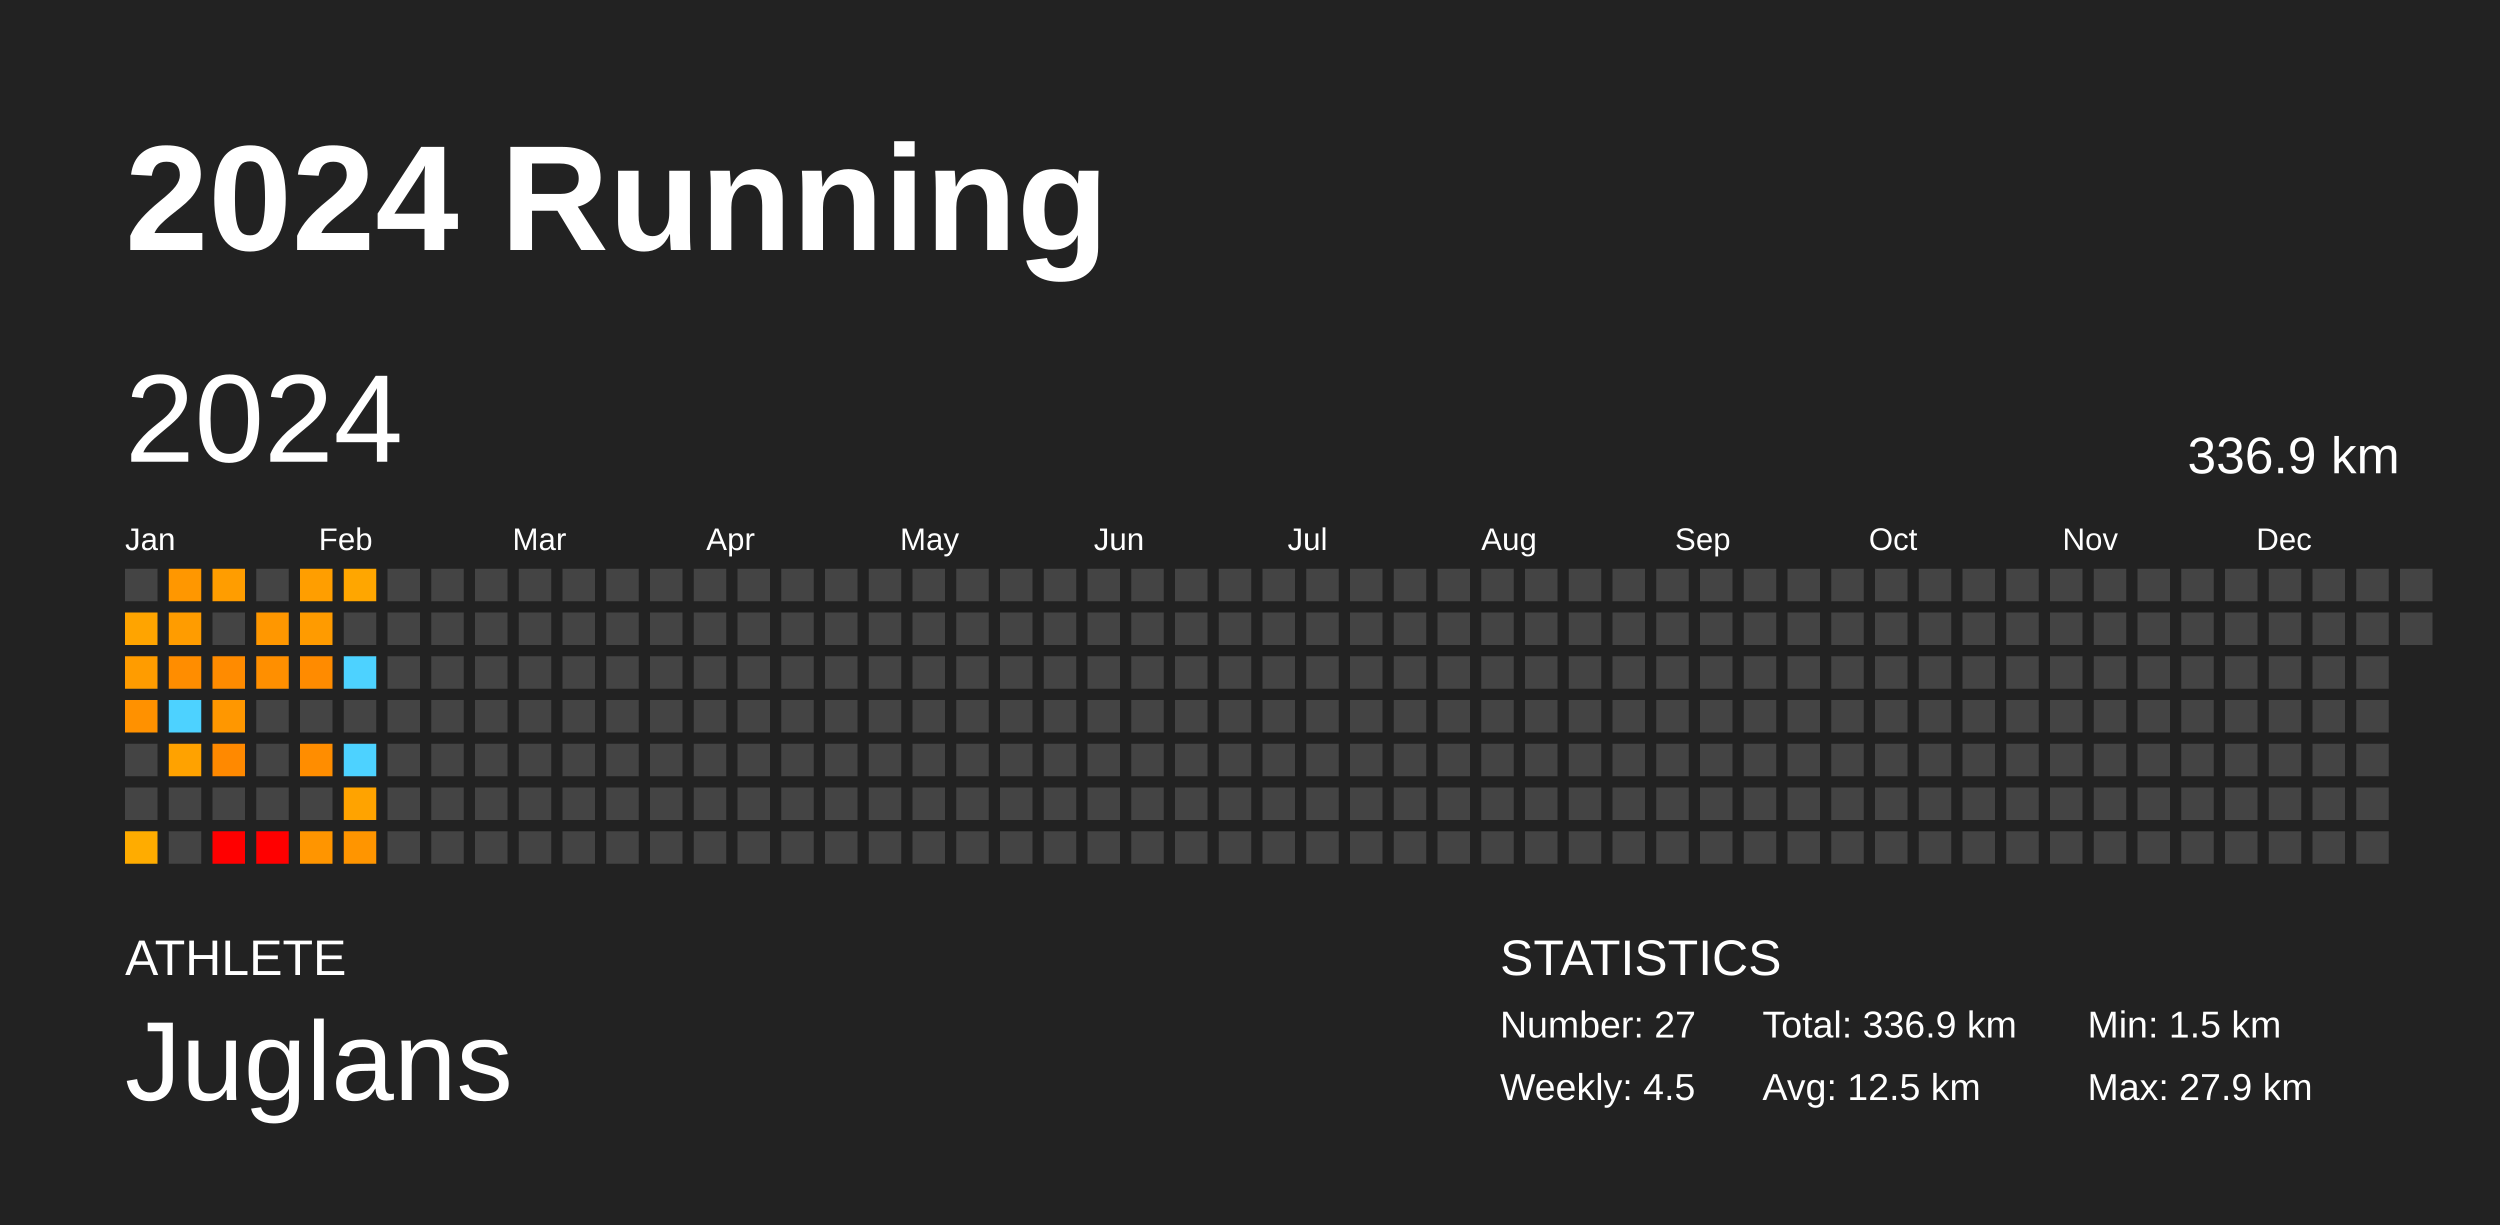
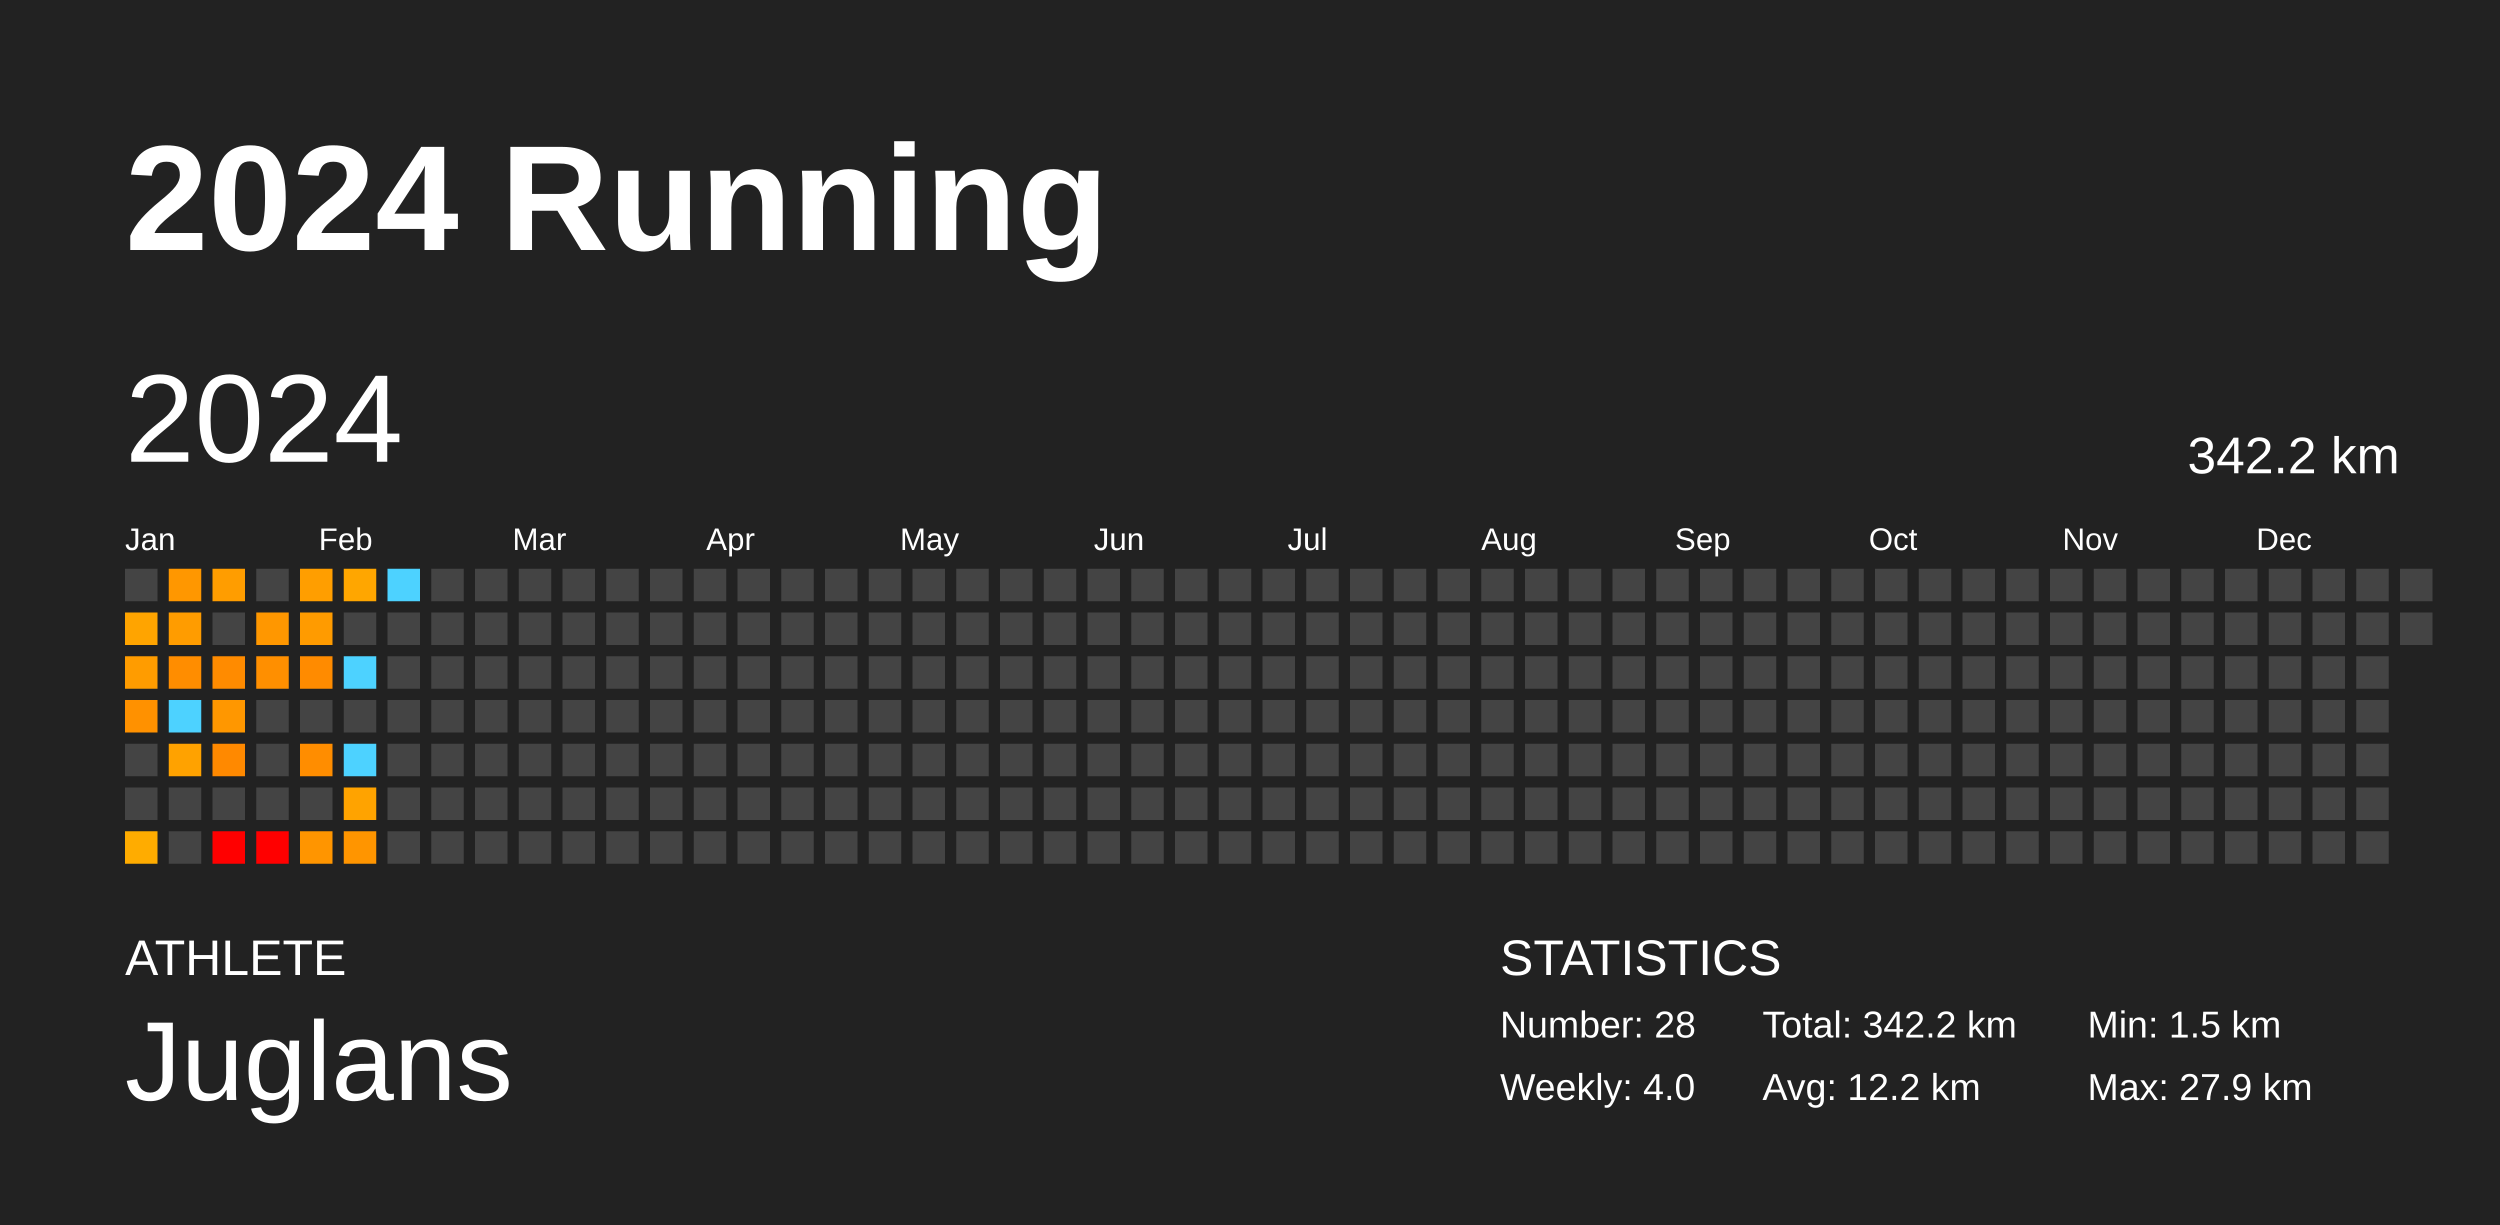
<svg xmlns="http://www.w3.org/2000/svg" baseProfile="full" height="98mm" version="1.1" viewBox="0,0,200,98" width="200mm">
  <defs />
  <rect fill="#222222" height="98" width="200" x="0" y="0" />
  <text fill="#FFFFFF" style="font-size:12px; font-family:Arial; font-weight:bold;" x="10" y="20">2024 Running</text>
  <text fill="#FFFFFF" style="font-size:4px; font-family:Arial" x="10" y="78">ATHLETE</text>
  <text fill="#FFFFFF" style="font-size:9px; font-family:Arial" x="10" y="88">Juglans</text>
  <text fill="#FFFFFF" style="font-size:4px; font-family:Arial" x="120" y="78">STATISTICS</text>
-   <text fill="#FFFFFF" style="font-size:3px; font-family:Arial" x="120" y="83">Number: 27</text>
-   <text fill="#FFFFFF" style="font-size:3px; font-family:Arial" x="120" y="88">Weekly: 4.5</text>
-   <text fill="#FFFFFF" style="font-size:3px; font-family:Arial" x="141" y="83">Total: 336.9 km</text>
-   <text fill="#FFFFFF" style="font-size:3px; font-family:Arial" x="141" y="88">Avg: 12.5 km</text>
+   <text fill="#FFFFFF" style="font-size:3px; font-family:Arial" x="120" y="83">Number: 28</text>
+   <text fill="#FFFFFF" style="font-size:3px; font-family:Arial" x="120" y="88">Weekly: 4.0</text>
+   <text fill="#FFFFFF" style="font-size:3px; font-family:Arial" x="141" y="83">Total: 342.2 km</text>
+   <text fill="#FFFFFF" style="font-size:3px; font-family:Arial" x="141" y="88">Avg: 12.2 km</text>
  <text fill="#FFFFFF" style="font-size:3px; font-family:Arial" x="167" y="83">Min: 1.5 km</text>
  <text fill="#FFFFFF" style="font-size:3px; font-family:Arial" x="167" y="88">Max: 27.9 km</text>
  <text dominant-baseline="hanging" fill="#FFFFFF" style="font-size:10.0px; font-family:Arial;" x="10" y="30">2024</text>
-   <text dominant-baseline="hanging" fill="#FFFFFF" style="font-size:4.125px; font-family:Arial;" x="175" y="35">336.9 km</text>
+   <text dominant-baseline="hanging" fill="#FFFFFF" style="font-size:4.125px; font-family:Arial;" x="175" y="35">342.2 km</text>
  <text fill="#FFFFFF" style="font-size:2.5px; font-family:Arial" x="10.0" y="44">Jan</text>
  <text fill="#FFFFFF" style="font-size:2.5px; font-family:Arial" x="25.5" y="44">Feb</text>
  <text fill="#FFFFFF" style="font-size:2.5px; font-family:Arial" x="41.0" y="44">Mar</text>
  <text fill="#FFFFFF" style="font-size:2.5px; font-family:Arial" x="56.5" y="44">Apr</text>
  <text fill="#FFFFFF" style="font-size:2.5px; font-family:Arial" x="72.0" y="44">May</text>
  <text fill="#FFFFFF" style="font-size:2.5px; font-family:Arial" x="87.5" y="44">Jun</text>
  <text fill="#FFFFFF" style="font-size:2.5px; font-family:Arial" x="103.0" y="44">Jul</text>
  <text fill="#FFFFFF" style="font-size:2.5px; font-family:Arial" x="118.5" y="44">Aug</text>
  <text fill="#FFFFFF" style="font-size:2.5px; font-family:Arial" x="134.0" y="44">Sep</text>
  <text fill="#FFFFFF" style="font-size:2.5px; font-family:Arial" x="149.5" y="44">Oct</text>
  <text fill="#FFFFFF" style="font-size:2.5px; font-family:Arial" x="165.0" y="44">Nov</text>
  <text fill="#FFFFFF" style="font-size:2.5px; font-family:Arial" x="180.5" y="44">Dec</text>
  <rect fill="#444444" height="2.6" width="2.6" x="10.0" y="45.5" />
  <rect fill="#ffa400" height="2.6" width="2.6" x="10.0" y="49.0" />
  <rect fill="#ff9c00" height="2.6" width="2.6" x="10.0" y="52.5" />
  <rect fill="#ff9100" height="2.6" width="2.6" x="10.0" y="56.0" />
  <rect fill="#444444" height="2.6" width="2.6" x="10.0" y="59.5" />
  <rect fill="#444444" height="2.6" width="2.6" x="10.0" y="63.0" />
  <rect fill="#ffac00" height="2.6" width="2.6" x="10.0" y="66.5" />
  <rect fill="#ff9700" height="2.6" width="2.6" x="13.5" y="45.5" />
  <rect fill="#ff9c00" height="2.6" width="2.6" x="13.5" y="49.0" />
  <rect fill="#ff8d00" height="2.6" width="2.6" x="13.5" y="52.5" />
  <rect fill="#4dd2ff" height="2.6" width="2.6" x="13.5" y="56.0" />
  <rect fill="#ffa200" height="2.6" width="2.6" x="13.5" y="59.5" />
  <rect fill="#444444" height="2.6" width="2.6" x="13.5" y="63.0" />
  <rect fill="#444444" height="2.6" width="2.6" x="13.5" y="66.5" />
  <rect fill="#ff9d00" height="2.6" width="2.6" x="17.0" y="45.5" />
  <rect fill="#444444" height="2.6" width="2.6" x="17.0" y="49.0" />
  <rect fill="#ff8b00" height="2.6" width="2.6" x="17.0" y="52.5" />
  <rect fill="#ff9700" height="2.6" width="2.6" x="17.0" y="56.0" />
  <rect fill="#ff8900" height="2.6" width="2.6" x="17.0" y="59.5" />
  <rect fill="#444444" height="2.6" width="2.6" x="17.0" y="63.0" />
  <rect fill="red" height="2.6" width="2.6" x="17.0" y="66.5" />
  <rect fill="#444444" height="2.6" width="2.6" x="20.5" y="45.5" />
  <rect fill="#ff9700" height="2.6" width="2.6" x="20.5" y="49.0" />
  <rect fill="#ff8f00" height="2.6" width="2.6" x="20.5" y="52.5" />
  <rect fill="#444444" height="2.6" width="2.6" x="20.5" y="56.0" />
  <rect fill="#444444" height="2.6" width="2.6" x="20.5" y="59.5" />
  <rect fill="#444444" height="2.6" width="2.6" x="20.5" y="63.0" />
  <rect fill="red" height="2.6" width="2.6" x="20.5" y="66.5" />
  <rect fill="#ff9e00" height="2.6" width="2.6" x="24.0" y="45.5" />
  <rect fill="#ff9b00" height="2.6" width="2.6" x="24.0" y="49.0" />
  <rect fill="#ff8b00" height="2.6" width="2.6" x="24.0" y="52.5" />
  <rect fill="#444444" height="2.6" width="2.6" x="24.0" y="56.0" />
  <rect fill="#ff8d00" height="2.6" width="2.6" x="24.0" y="59.5" />
  <rect fill="#444444" height="2.6" width="2.6" x="24.0" y="63.0" />
  <rect fill="#ff9500" height="2.6" width="2.6" x="24.0" y="66.5" />
  <rect fill="#ffa600" height="2.6" width="2.6" x="27.5" y="45.5" />
  <rect fill="#444444" height="2.6" width="2.6" x="27.5" y="49.0" />
  <rect fill="#4dd2ff" height="2.6" width="2.6" x="27.5" y="52.5" />
  <rect fill="#444444" height="2.6" width="2.6" x="27.5" y="56.0" />
  <rect fill="#4dd2ff" height="2.6" width="2.6" x="27.5" y="59.5" />
  <rect fill="#ffa300" height="2.6" width="2.6" x="27.5" y="63.0" />
  <rect fill="#ff9500" height="2.6" width="2.6" x="27.5" y="66.5" />
-   <rect fill="#444444" height="2.6" width="2.6" x="31.0" y="45.5" />
+   <rect fill="#4dd2ff" height="2.6" width="2.6" x="31.0" y="45.5" />
  <rect fill="#444444" height="2.6" width="2.6" x="31.0" y="49.0" />
  <rect fill="#444444" height="2.6" width="2.6" x="31.0" y="52.5" />
  <rect fill="#444444" height="2.6" width="2.6" x="31.0" y="56.0" />
  <rect fill="#444444" height="2.6" width="2.6" x="31.0" y="59.5" />
  <rect fill="#444444" height="2.6" width="2.6" x="31.0" y="63.0" />
  <rect fill="#444444" height="2.6" width="2.6" x="31.0" y="66.5" />
  <rect fill="#444444" height="2.6" width="2.6" x="34.5" y="45.5" />
  <rect fill="#444444" height="2.6" width="2.6" x="34.5" y="49.0" />
  <rect fill="#444444" height="2.6" width="2.6" x="34.5" y="52.5" />
  <rect fill="#444444" height="2.6" width="2.6" x="34.5" y="56.0" />
  <rect fill="#444444" height="2.6" width="2.6" x="34.5" y="59.5" />
  <rect fill="#444444" height="2.6" width="2.6" x="34.5" y="63.0" />
  <rect fill="#444444" height="2.6" width="2.6" x="34.5" y="66.5" />
  <rect fill="#444444" height="2.6" width="2.6" x="38.0" y="45.5" />
  <rect fill="#444444" height="2.6" width="2.6" x="38.0" y="49.0" />
  <rect fill="#444444" height="2.6" width="2.6" x="38.0" y="52.5" />
  <rect fill="#444444" height="2.6" width="2.6" x="38.0" y="56.0" />
  <rect fill="#444444" height="2.6" width="2.6" x="38.0" y="59.5" />
  <rect fill="#444444" height="2.6" width="2.6" x="38.0" y="63.0" />
  <rect fill="#444444" height="2.6" width="2.6" x="38.0" y="66.5" />
  <rect fill="#444444" height="2.6" width="2.6" x="41.5" y="45.5" />
  <rect fill="#444444" height="2.6" width="2.6" x="41.5" y="49.0" />
  <rect fill="#444444" height="2.6" width="2.6" x="41.5" y="52.5" />
  <rect fill="#444444" height="2.6" width="2.6" x="41.5" y="56.0" />
  <rect fill="#444444" height="2.6" width="2.6" x="41.5" y="59.5" />
  <rect fill="#444444" height="2.6" width="2.6" x="41.5" y="63.0" />
  <rect fill="#444444" height="2.6" width="2.6" x="41.5" y="66.5" />
  <rect fill="#444444" height="2.6" width="2.6" x="45.0" y="45.5" />
  <rect fill="#444444" height="2.6" width="2.6" x="45.0" y="49.0" />
  <rect fill="#444444" height="2.6" width="2.6" x="45.0" y="52.5" />
  <rect fill="#444444" height="2.6" width="2.6" x="45.0" y="56.0" />
  <rect fill="#444444" height="2.6" width="2.6" x="45.0" y="59.5" />
  <rect fill="#444444" height="2.6" width="2.6" x="45.0" y="63.0" />
  <rect fill="#444444" height="2.6" width="2.6" x="45.0" y="66.5" />
  <rect fill="#444444" height="2.6" width="2.6" x="48.5" y="45.5" />
  <rect fill="#444444" height="2.6" width="2.6" x="48.5" y="49.0" />
  <rect fill="#444444" height="2.6" width="2.6" x="48.5" y="52.5" />
  <rect fill="#444444" height="2.6" width="2.6" x="48.5" y="56.0" />
  <rect fill="#444444" height="2.6" width="2.6" x="48.5" y="59.5" />
  <rect fill="#444444" height="2.6" width="2.6" x="48.5" y="63.0" />
  <rect fill="#444444" height="2.6" width="2.6" x="48.5" y="66.5" />
  <rect fill="#444444" height="2.6" width="2.6" x="52.0" y="45.5" />
  <rect fill="#444444" height="2.6" width="2.6" x="52.0" y="49.0" />
  <rect fill="#444444" height="2.6" width="2.6" x="52.0" y="52.5" />
  <rect fill="#444444" height="2.6" width="2.6" x="52.0" y="56.0" />
  <rect fill="#444444" height="2.6" width="2.6" x="52.0" y="59.5" />
  <rect fill="#444444" height="2.6" width="2.6" x="52.0" y="63.0" />
  <rect fill="#444444" height="2.6" width="2.6" x="52.0" y="66.5" />
  <rect fill="#444444" height="2.6" width="2.6" x="55.5" y="45.5" />
  <rect fill="#444444" height="2.6" width="2.6" x="55.5" y="49.0" />
  <rect fill="#444444" height="2.6" width="2.6" x="55.5" y="52.5" />
  <rect fill="#444444" height="2.6" width="2.6" x="55.5" y="56.0" />
  <rect fill="#444444" height="2.6" width="2.6" x="55.5" y="59.5" />
  <rect fill="#444444" height="2.6" width="2.6" x="55.5" y="63.0" />
  <rect fill="#444444" height="2.6" width="2.6" x="55.5" y="66.5" />
  <rect fill="#444444" height="2.6" width="2.6" x="59.0" y="45.5" />
  <rect fill="#444444" height="2.6" width="2.6" x="59.0" y="49.0" />
  <rect fill="#444444" height="2.6" width="2.6" x="59.0" y="52.5" />
  <rect fill="#444444" height="2.6" width="2.6" x="59.0" y="56.0" />
  <rect fill="#444444" height="2.6" width="2.6" x="59.0" y="59.5" />
  <rect fill="#444444" height="2.6" width="2.6" x="59.0" y="63.0" />
  <rect fill="#444444" height="2.6" width="2.6" x="59.0" y="66.5" />
  <rect fill="#444444" height="2.6" width="2.6" x="62.5" y="45.5" />
  <rect fill="#444444" height="2.6" width="2.6" x="62.5" y="49.0" />
  <rect fill="#444444" height="2.6" width="2.6" x="62.5" y="52.5" />
  <rect fill="#444444" height="2.6" width="2.6" x="62.5" y="56.0" />
  <rect fill="#444444" height="2.6" width="2.6" x="62.5" y="59.5" />
  <rect fill="#444444" height="2.6" width="2.6" x="62.5" y="63.0" />
  <rect fill="#444444" height="2.6" width="2.6" x="62.5" y="66.5" />
  <rect fill="#444444" height="2.6" width="2.6" x="66.0" y="45.5" />
  <rect fill="#444444" height="2.6" width="2.6" x="66.0" y="49.0" />
  <rect fill="#444444" height="2.6" width="2.6" x="66.0" y="52.5" />
  <rect fill="#444444" height="2.6" width="2.6" x="66.0" y="56.0" />
  <rect fill="#444444" height="2.6" width="2.6" x="66.0" y="59.5" />
  <rect fill="#444444" height="2.6" width="2.6" x="66.0" y="63.0" />
  <rect fill="#444444" height="2.6" width="2.6" x="66.0" y="66.5" />
  <rect fill="#444444" height="2.6" width="2.6" x="69.5" y="45.5" />
  <rect fill="#444444" height="2.6" width="2.6" x="69.5" y="49.0" />
  <rect fill="#444444" height="2.6" width="2.6" x="69.5" y="52.5" />
  <rect fill="#444444" height="2.6" width="2.6" x="69.5" y="56.0" />
  <rect fill="#444444" height="2.6" width="2.6" x="69.5" y="59.5" />
  <rect fill="#444444" height="2.6" width="2.6" x="69.5" y="63.0" />
  <rect fill="#444444" height="2.6" width="2.6" x="69.5" y="66.5" />
  <rect fill="#444444" height="2.6" width="2.6" x="73.0" y="45.5" />
  <rect fill="#444444" height="2.6" width="2.6" x="73.0" y="49.0" />
  <rect fill="#444444" height="2.6" width="2.6" x="73.0" y="52.5" />
  <rect fill="#444444" height="2.6" width="2.6" x="73.0" y="56.0" />
  <rect fill="#444444" height="2.6" width="2.6" x="73.0" y="59.5" />
  <rect fill="#444444" height="2.6" width="2.6" x="73.0" y="63.0" />
  <rect fill="#444444" height="2.6" width="2.6" x="73.0" y="66.5" />
  <rect fill="#444444" height="2.6" width="2.6" x="76.5" y="45.5" />
  <rect fill="#444444" height="2.6" width="2.6" x="76.5" y="49.0" />
  <rect fill="#444444" height="2.6" width="2.6" x="76.5" y="52.5" />
  <rect fill="#444444" height="2.6" width="2.6" x="76.5" y="56.0" />
  <rect fill="#444444" height="2.6" width="2.6" x="76.5" y="59.5" />
  <rect fill="#444444" height="2.6" width="2.6" x="76.5" y="63.0" />
  <rect fill="#444444" height="2.6" width="2.6" x="76.5" y="66.5" />
  <rect fill="#444444" height="2.6" width="2.6" x="80.0" y="45.5" />
  <rect fill="#444444" height="2.6" width="2.6" x="80.0" y="49.0" />
  <rect fill="#444444" height="2.6" width="2.6" x="80.0" y="52.5" />
  <rect fill="#444444" height="2.6" width="2.6" x="80.0" y="56.0" />
  <rect fill="#444444" height="2.6" width="2.6" x="80.0" y="59.5" />
  <rect fill="#444444" height="2.6" width="2.6" x="80.0" y="63.0" />
  <rect fill="#444444" height="2.6" width="2.6" x="80.0" y="66.5" />
  <rect fill="#444444" height="2.6" width="2.6" x="83.5" y="45.5" />
  <rect fill="#444444" height="2.6" width="2.6" x="83.5" y="49.0" />
  <rect fill="#444444" height="2.6" width="2.6" x="83.5" y="52.5" />
  <rect fill="#444444" height="2.6" width="2.6" x="83.5" y="56.0" />
  <rect fill="#444444" height="2.6" width="2.6" x="83.5" y="59.5" />
  <rect fill="#444444" height="2.6" width="2.6" x="83.5" y="63.0" />
  <rect fill="#444444" height="2.6" width="2.6" x="83.5" y="66.5" />
  <rect fill="#444444" height="2.6" width="2.6" x="87.0" y="45.5" />
  <rect fill="#444444" height="2.6" width="2.6" x="87.0" y="49.0" />
  <rect fill="#444444" height="2.6" width="2.6" x="87.0" y="52.5" />
  <rect fill="#444444" height="2.6" width="2.6" x="87.0" y="56.0" />
  <rect fill="#444444" height="2.6" width="2.6" x="87.0" y="59.5" />
  <rect fill="#444444" height="2.6" width="2.6" x="87.0" y="63.0" />
  <rect fill="#444444" height="2.6" width="2.6" x="87.0" y="66.5" />
  <rect fill="#444444" height="2.6" width="2.6" x="90.5" y="45.5" />
  <rect fill="#444444" height="2.6" width="2.6" x="90.5" y="49.0" />
  <rect fill="#444444" height="2.6" width="2.6" x="90.5" y="52.5" />
  <rect fill="#444444" height="2.6" width="2.6" x="90.5" y="56.0" />
  <rect fill="#444444" height="2.6" width="2.6" x="90.5" y="59.5" />
  <rect fill="#444444" height="2.6" width="2.6" x="90.5" y="63.0" />
  <rect fill="#444444" height="2.6" width="2.6" x="90.5" y="66.5" />
  <rect fill="#444444" height="2.6" width="2.6" x="94.0" y="45.5" />
  <rect fill="#444444" height="2.6" width="2.6" x="94.0" y="49.0" />
  <rect fill="#444444" height="2.6" width="2.6" x="94.0" y="52.5" />
  <rect fill="#444444" height="2.6" width="2.6" x="94.0" y="56.0" />
  <rect fill="#444444" height="2.6" width="2.6" x="94.0" y="59.5" />
  <rect fill="#444444" height="2.6" width="2.6" x="94.0" y="63.0" />
  <rect fill="#444444" height="2.6" width="2.6" x="94.0" y="66.5" />
  <rect fill="#444444" height="2.6" width="2.6" x="97.5" y="45.5" />
  <rect fill="#444444" height="2.6" width="2.6" x="97.5" y="49.0" />
  <rect fill="#444444" height="2.6" width="2.6" x="97.5" y="52.5" />
  <rect fill="#444444" height="2.6" width="2.6" x="97.5" y="56.0" />
  <rect fill="#444444" height="2.6" width="2.6" x="97.5" y="59.5" />
  <rect fill="#444444" height="2.6" width="2.6" x="97.5" y="63.0" />
  <rect fill="#444444" height="2.6" width="2.6" x="97.5" y="66.5" />
  <rect fill="#444444" height="2.6" width="2.6" x="101.0" y="45.5" />
  <rect fill="#444444" height="2.6" width="2.6" x="101.0" y="49.0" />
  <rect fill="#444444" height="2.6" width="2.6" x="101.0" y="52.5" />
  <rect fill="#444444" height="2.6" width="2.6" x="101.0" y="56.0" />
  <rect fill="#444444" height="2.6" width="2.6" x="101.0" y="59.5" />
  <rect fill="#444444" height="2.6" width="2.6" x="101.0" y="63.0" />
  <rect fill="#444444" height="2.6" width="2.6" x="101.0" y="66.5" />
  <rect fill="#444444" height="2.6" width="2.6" x="104.5" y="45.5" />
  <rect fill="#444444" height="2.6" width="2.6" x="104.5" y="49.0" />
  <rect fill="#444444" height="2.6" width="2.6" x="104.5" y="52.5" />
  <rect fill="#444444" height="2.6" width="2.6" x="104.5" y="56.0" />
  <rect fill="#444444" height="2.6" width="2.6" x="104.5" y="59.5" />
  <rect fill="#444444" height="2.6" width="2.6" x="104.5" y="63.0" />
  <rect fill="#444444" height="2.6" width="2.6" x="104.5" y="66.5" />
  <rect fill="#444444" height="2.6" width="2.6" x="108.0" y="45.5" />
  <rect fill="#444444" height="2.6" width="2.6" x="108.0" y="49.0" />
  <rect fill="#444444" height="2.6" width="2.6" x="108.0" y="52.5" />
  <rect fill="#444444" height="2.6" width="2.6" x="108.0" y="56.0" />
  <rect fill="#444444" height="2.6" width="2.6" x="108.0" y="59.5" />
  <rect fill="#444444" height="2.6" width="2.6" x="108.0" y="63.0" />
  <rect fill="#444444" height="2.6" width="2.6" x="108.0" y="66.5" />
  <rect fill="#444444" height="2.6" width="2.6" x="111.5" y="45.5" />
  <rect fill="#444444" height="2.6" width="2.6" x="111.5" y="49.0" />
  <rect fill="#444444" height="2.6" width="2.6" x="111.5" y="52.5" />
  <rect fill="#444444" height="2.6" width="2.6" x="111.5" y="56.0" />
  <rect fill="#444444" height="2.6" width="2.6" x="111.5" y="59.5" />
  <rect fill="#444444" height="2.6" width="2.6" x="111.5" y="63.0" />
  <rect fill="#444444" height="2.6" width="2.6" x="111.5" y="66.5" />
  <rect fill="#444444" height="2.6" width="2.6" x="115.0" y="45.5" />
  <rect fill="#444444" height="2.6" width="2.6" x="115.0" y="49.0" />
  <rect fill="#444444" height="2.6" width="2.6" x="115.0" y="52.5" />
  <rect fill="#444444" height="2.6" width="2.6" x="115.0" y="56.0" />
  <rect fill="#444444" height="2.6" width="2.6" x="115.0" y="59.5" />
  <rect fill="#444444" height="2.6" width="2.6" x="115.0" y="63.0" />
  <rect fill="#444444" height="2.6" width="2.6" x="115.0" y="66.5" />
  <rect fill="#444444" height="2.6" width="2.6" x="118.5" y="45.5" />
  <rect fill="#444444" height="2.6" width="2.6" x="118.5" y="49.0" />
  <rect fill="#444444" height="2.6" width="2.6" x="118.5" y="52.5" />
  <rect fill="#444444" height="2.6" width="2.6" x="118.5" y="56.0" />
  <rect fill="#444444" height="2.6" width="2.6" x="118.5" y="59.5" />
  <rect fill="#444444" height="2.6" width="2.6" x="118.5" y="63.0" />
  <rect fill="#444444" height="2.6" width="2.6" x="118.5" y="66.5" />
  <rect fill="#444444" height="2.6" width="2.6" x="122.0" y="45.5" />
  <rect fill="#444444" height="2.6" width="2.6" x="122.0" y="49.0" />
  <rect fill="#444444" height="2.6" width="2.6" x="122.0" y="52.5" />
  <rect fill="#444444" height="2.6" width="2.6" x="122.0" y="56.0" />
  <rect fill="#444444" height="2.6" width="2.6" x="122.0" y="59.5" />
  <rect fill="#444444" height="2.6" width="2.6" x="122.0" y="63.0" />
  <rect fill="#444444" height="2.6" width="2.6" x="122.0" y="66.5" />
  <rect fill="#444444" height="2.6" width="2.6" x="125.5" y="45.5" />
  <rect fill="#444444" height="2.6" width="2.6" x="125.5" y="49.0" />
  <rect fill="#444444" height="2.6" width="2.6" x="125.5" y="52.5" />
  <rect fill="#444444" height="2.6" width="2.6" x="125.5" y="56.0" />
  <rect fill="#444444" height="2.6" width="2.6" x="125.5" y="59.5" />
  <rect fill="#444444" height="2.6" width="2.6" x="125.5" y="63.0" />
  <rect fill="#444444" height="2.6" width="2.6" x="125.5" y="66.5" />
  <rect fill="#444444" height="2.6" width="2.6" x="129.0" y="45.5" />
  <rect fill="#444444" height="2.6" width="2.6" x="129.0" y="49.0" />
  <rect fill="#444444" height="2.6" width="2.6" x="129.0" y="52.5" />
  <rect fill="#444444" height="2.6" width="2.6" x="129.0" y="56.0" />
  <rect fill="#444444" height="2.6" width="2.6" x="129.0" y="59.5" />
  <rect fill="#444444" height="2.6" width="2.6" x="129.0" y="63.0" />
  <rect fill="#444444" height="2.6" width="2.6" x="129.0" y="66.5" />
  <rect fill="#444444" height="2.6" width="2.6" x="132.5" y="45.5" />
  <rect fill="#444444" height="2.6" width="2.6" x="132.5" y="49.0" />
  <rect fill="#444444" height="2.6" width="2.6" x="132.5" y="52.5" />
  <rect fill="#444444" height="2.6" width="2.6" x="132.5" y="56.0" />
  <rect fill="#444444" height="2.6" width="2.6" x="132.5" y="59.5" />
  <rect fill="#444444" height="2.6" width="2.6" x="132.5" y="63.0" />
  <rect fill="#444444" height="2.6" width="2.6" x="132.5" y="66.5" />
  <rect fill="#444444" height="2.6" width="2.6" x="136.0" y="45.5" />
  <rect fill="#444444" height="2.6" width="2.6" x="136.0" y="49.0" />
  <rect fill="#444444" height="2.6" width="2.6" x="136.0" y="52.5" />
  <rect fill="#444444" height="2.6" width="2.6" x="136.0" y="56.0" />
  <rect fill="#444444" height="2.6" width="2.6" x="136.0" y="59.5" />
  <rect fill="#444444" height="2.6" width="2.6" x="136.0" y="63.0" />
  <rect fill="#444444" height="2.6" width="2.6" x="136.0" y="66.5" />
  <rect fill="#444444" height="2.6" width="2.6" x="139.5" y="45.5" />
  <rect fill="#444444" height="2.6" width="2.6" x="139.5" y="49.0" />
  <rect fill="#444444" height="2.6" width="2.6" x="139.5" y="52.5" />
  <rect fill="#444444" height="2.6" width="2.6" x="139.5" y="56.0" />
  <rect fill="#444444" height="2.6" width="2.6" x="139.5" y="59.5" />
  <rect fill="#444444" height="2.6" width="2.6" x="139.5" y="63.0" />
  <rect fill="#444444" height="2.6" width="2.6" x="139.5" y="66.5" />
  <rect fill="#444444" height="2.6" width="2.6" x="143.0" y="45.5" />
  <rect fill="#444444" height="2.6" width="2.6" x="143.0" y="49.0" />
  <rect fill="#444444" height="2.6" width="2.6" x="143.0" y="52.5" />
  <rect fill="#444444" height="2.6" width="2.6" x="143.0" y="56.0" />
  <rect fill="#444444" height="2.6" width="2.6" x="143.0" y="59.5" />
  <rect fill="#444444" height="2.6" width="2.6" x="143.0" y="63.0" />
  <rect fill="#444444" height="2.6" width="2.6" x="143.0" y="66.5" />
  <rect fill="#444444" height="2.6" width="2.6" x="146.5" y="45.5" />
  <rect fill="#444444" height="2.6" width="2.6" x="146.5" y="49.0" />
  <rect fill="#444444" height="2.6" width="2.6" x="146.5" y="52.5" />
  <rect fill="#444444" height="2.6" width="2.6" x="146.5" y="56.0" />
  <rect fill="#444444" height="2.6" width="2.6" x="146.5" y="59.5" />
  <rect fill="#444444" height="2.6" width="2.6" x="146.5" y="63.0" />
  <rect fill="#444444" height="2.6" width="2.6" x="146.5" y="66.5" />
  <rect fill="#444444" height="2.6" width="2.6" x="150.0" y="45.5" />
  <rect fill="#444444" height="2.6" width="2.6" x="150.0" y="49.0" />
  <rect fill="#444444" height="2.6" width="2.6" x="150.0" y="52.5" />
  <rect fill="#444444" height="2.6" width="2.6" x="150.0" y="56.0" />
  <rect fill="#444444" height="2.6" width="2.6" x="150.0" y="59.5" />
  <rect fill="#444444" height="2.6" width="2.6" x="150.0" y="63.0" />
  <rect fill="#444444" height="2.6" width="2.6" x="150.0" y="66.5" />
  <rect fill="#444444" height="2.6" width="2.6" x="153.5" y="45.5" />
  <rect fill="#444444" height="2.6" width="2.6" x="153.5" y="49.0" />
  <rect fill="#444444" height="2.6" width="2.6" x="153.5" y="52.5" />
  <rect fill="#444444" height="2.6" width="2.6" x="153.5" y="56.0" />
  <rect fill="#444444" height="2.6" width="2.6" x="153.5" y="59.5" />
  <rect fill="#444444" height="2.6" width="2.6" x="153.5" y="63.0" />
  <rect fill="#444444" height="2.6" width="2.6" x="153.5" y="66.5" />
  <rect fill="#444444" height="2.6" width="2.6" x="157.0" y="45.5" />
  <rect fill="#444444" height="2.6" width="2.6" x="157.0" y="49.0" />
  <rect fill="#444444" height="2.6" width="2.6" x="157.0" y="52.5" />
  <rect fill="#444444" height="2.6" width="2.6" x="157.0" y="56.0" />
  <rect fill="#444444" height="2.6" width="2.6" x="157.0" y="59.5" />
  <rect fill="#444444" height="2.6" width="2.6" x="157.0" y="63.0" />
  <rect fill="#444444" height="2.6" width="2.6" x="157.0" y="66.5" />
  <rect fill="#444444" height="2.6" width="2.6" x="160.5" y="45.5" />
  <rect fill="#444444" height="2.6" width="2.6" x="160.5" y="49.0" />
  <rect fill="#444444" height="2.6" width="2.6" x="160.5" y="52.5" />
  <rect fill="#444444" height="2.6" width="2.6" x="160.5" y="56.0" />
  <rect fill="#444444" height="2.6" width="2.6" x="160.5" y="59.5" />
  <rect fill="#444444" height="2.6" width="2.6" x="160.5" y="63.0" />
  <rect fill="#444444" height="2.6" width="2.6" x="160.5" y="66.5" />
  <rect fill="#444444" height="2.6" width="2.6" x="164.0" y="45.5" />
  <rect fill="#444444" height="2.6" width="2.6" x="164.0" y="49.0" />
  <rect fill="#444444" height="2.6" width="2.6" x="164.0" y="52.5" />
  <rect fill="#444444" height="2.6" width="2.6" x="164.0" y="56.0" />
  <rect fill="#444444" height="2.6" width="2.6" x="164.0" y="59.5" />
  <rect fill="#444444" height="2.6" width="2.6" x="164.0" y="63.0" />
  <rect fill="#444444" height="2.6" width="2.6" x="164.0" y="66.5" />
  <rect fill="#444444" height="2.6" width="2.6" x="167.5" y="45.5" />
  <rect fill="#444444" height="2.6" width="2.6" x="167.5" y="49.0" />
  <rect fill="#444444" height="2.6" width="2.6" x="167.5" y="52.5" />
  <rect fill="#444444" height="2.6" width="2.6" x="167.5" y="56.0" />
  <rect fill="#444444" height="2.6" width="2.6" x="167.5" y="59.5" />
  <rect fill="#444444" height="2.6" width="2.6" x="167.5" y="63.0" />
  <rect fill="#444444" height="2.6" width="2.6" x="167.5" y="66.5" />
  <rect fill="#444444" height="2.6" width="2.6" x="171.0" y="45.5" />
  <rect fill="#444444" height="2.6" width="2.6" x="171.0" y="49.0" />
  <rect fill="#444444" height="2.6" width="2.6" x="171.0" y="52.5" />
  <rect fill="#444444" height="2.6" width="2.6" x="171.0" y="56.0" />
  <rect fill="#444444" height="2.6" width="2.6" x="171.0" y="59.5" />
  <rect fill="#444444" height="2.6" width="2.6" x="171.0" y="63.0" />
  <rect fill="#444444" height="2.6" width="2.6" x="171.0" y="66.5" />
  <rect fill="#444444" height="2.6" width="2.6" x="174.5" y="45.5" />
  <rect fill="#444444" height="2.6" width="2.6" x="174.5" y="49.0" />
  <rect fill="#444444" height="2.6" width="2.6" x="174.5" y="52.5" />
  <rect fill="#444444" height="2.6" width="2.6" x="174.5" y="56.0" />
  <rect fill="#444444" height="2.6" width="2.6" x="174.5" y="59.5" />
  <rect fill="#444444" height="2.6" width="2.6" x="174.5" y="63.0" />
  <rect fill="#444444" height="2.6" width="2.6" x="174.5" y="66.5" />
  <rect fill="#444444" height="2.6" width="2.6" x="178.0" y="45.5" />
  <rect fill="#444444" height="2.6" width="2.6" x="178.0" y="49.0" />
  <rect fill="#444444" height="2.6" width="2.6" x="178.0" y="52.5" />
  <rect fill="#444444" height="2.6" width="2.6" x="178.0" y="56.0" />
  <rect fill="#444444" height="2.6" width="2.6" x="178.0" y="59.5" />
  <rect fill="#444444" height="2.6" width="2.6" x="178.0" y="63.0" />
  <rect fill="#444444" height="2.6" width="2.6" x="178.0" y="66.5" />
  <rect fill="#444444" height="2.6" width="2.6" x="181.5" y="45.5" />
  <rect fill="#444444" height="2.6" width="2.6" x="181.5" y="49.0" />
  <rect fill="#444444" height="2.6" width="2.6" x="181.5" y="52.5" />
  <rect fill="#444444" height="2.6" width="2.6" x="181.5" y="56.0" />
  <rect fill="#444444" height="2.6" width="2.6" x="181.5" y="59.5" />
  <rect fill="#444444" height="2.6" width="2.6" x="181.5" y="63.0" />
  <rect fill="#444444" height="2.6" width="2.6" x="181.5" y="66.5" />
  <rect fill="#444444" height="2.6" width="2.6" x="185.0" y="45.5" />
  <rect fill="#444444" height="2.6" width="2.6" x="185.0" y="49.0" />
  <rect fill="#444444" height="2.6" width="2.6" x="185.0" y="52.5" />
  <rect fill="#444444" height="2.6" width="2.6" x="185.0" y="56.0" />
  <rect fill="#444444" height="2.6" width="2.6" x="185.0" y="59.5" />
  <rect fill="#444444" height="2.6" width="2.6" x="185.0" y="63.0" />
  <rect fill="#444444" height="2.6" width="2.6" x="185.0" y="66.5" />
  <rect fill="#444444" height="2.6" width="2.6" x="188.5" y="45.5" />
  <rect fill="#444444" height="2.6" width="2.6" x="188.5" y="49.0" />
  <rect fill="#444444" height="2.6" width="2.6" x="188.5" y="52.5" />
  <rect fill="#444444" height="2.6" width="2.6" x="188.5" y="56.0" />
  <rect fill="#444444" height="2.6" width="2.6" x="188.5" y="59.5" />
  <rect fill="#444444" height="2.6" width="2.6" x="188.5" y="63.0" />
  <rect fill="#444444" height="2.6" width="2.6" x="188.5" y="66.5" />
  <rect fill="#444444" height="2.6" width="2.6" x="192.0" y="45.5" />
  <rect fill="#444444" height="2.6" width="2.6" x="192.0" y="49.0" />
</svg>
